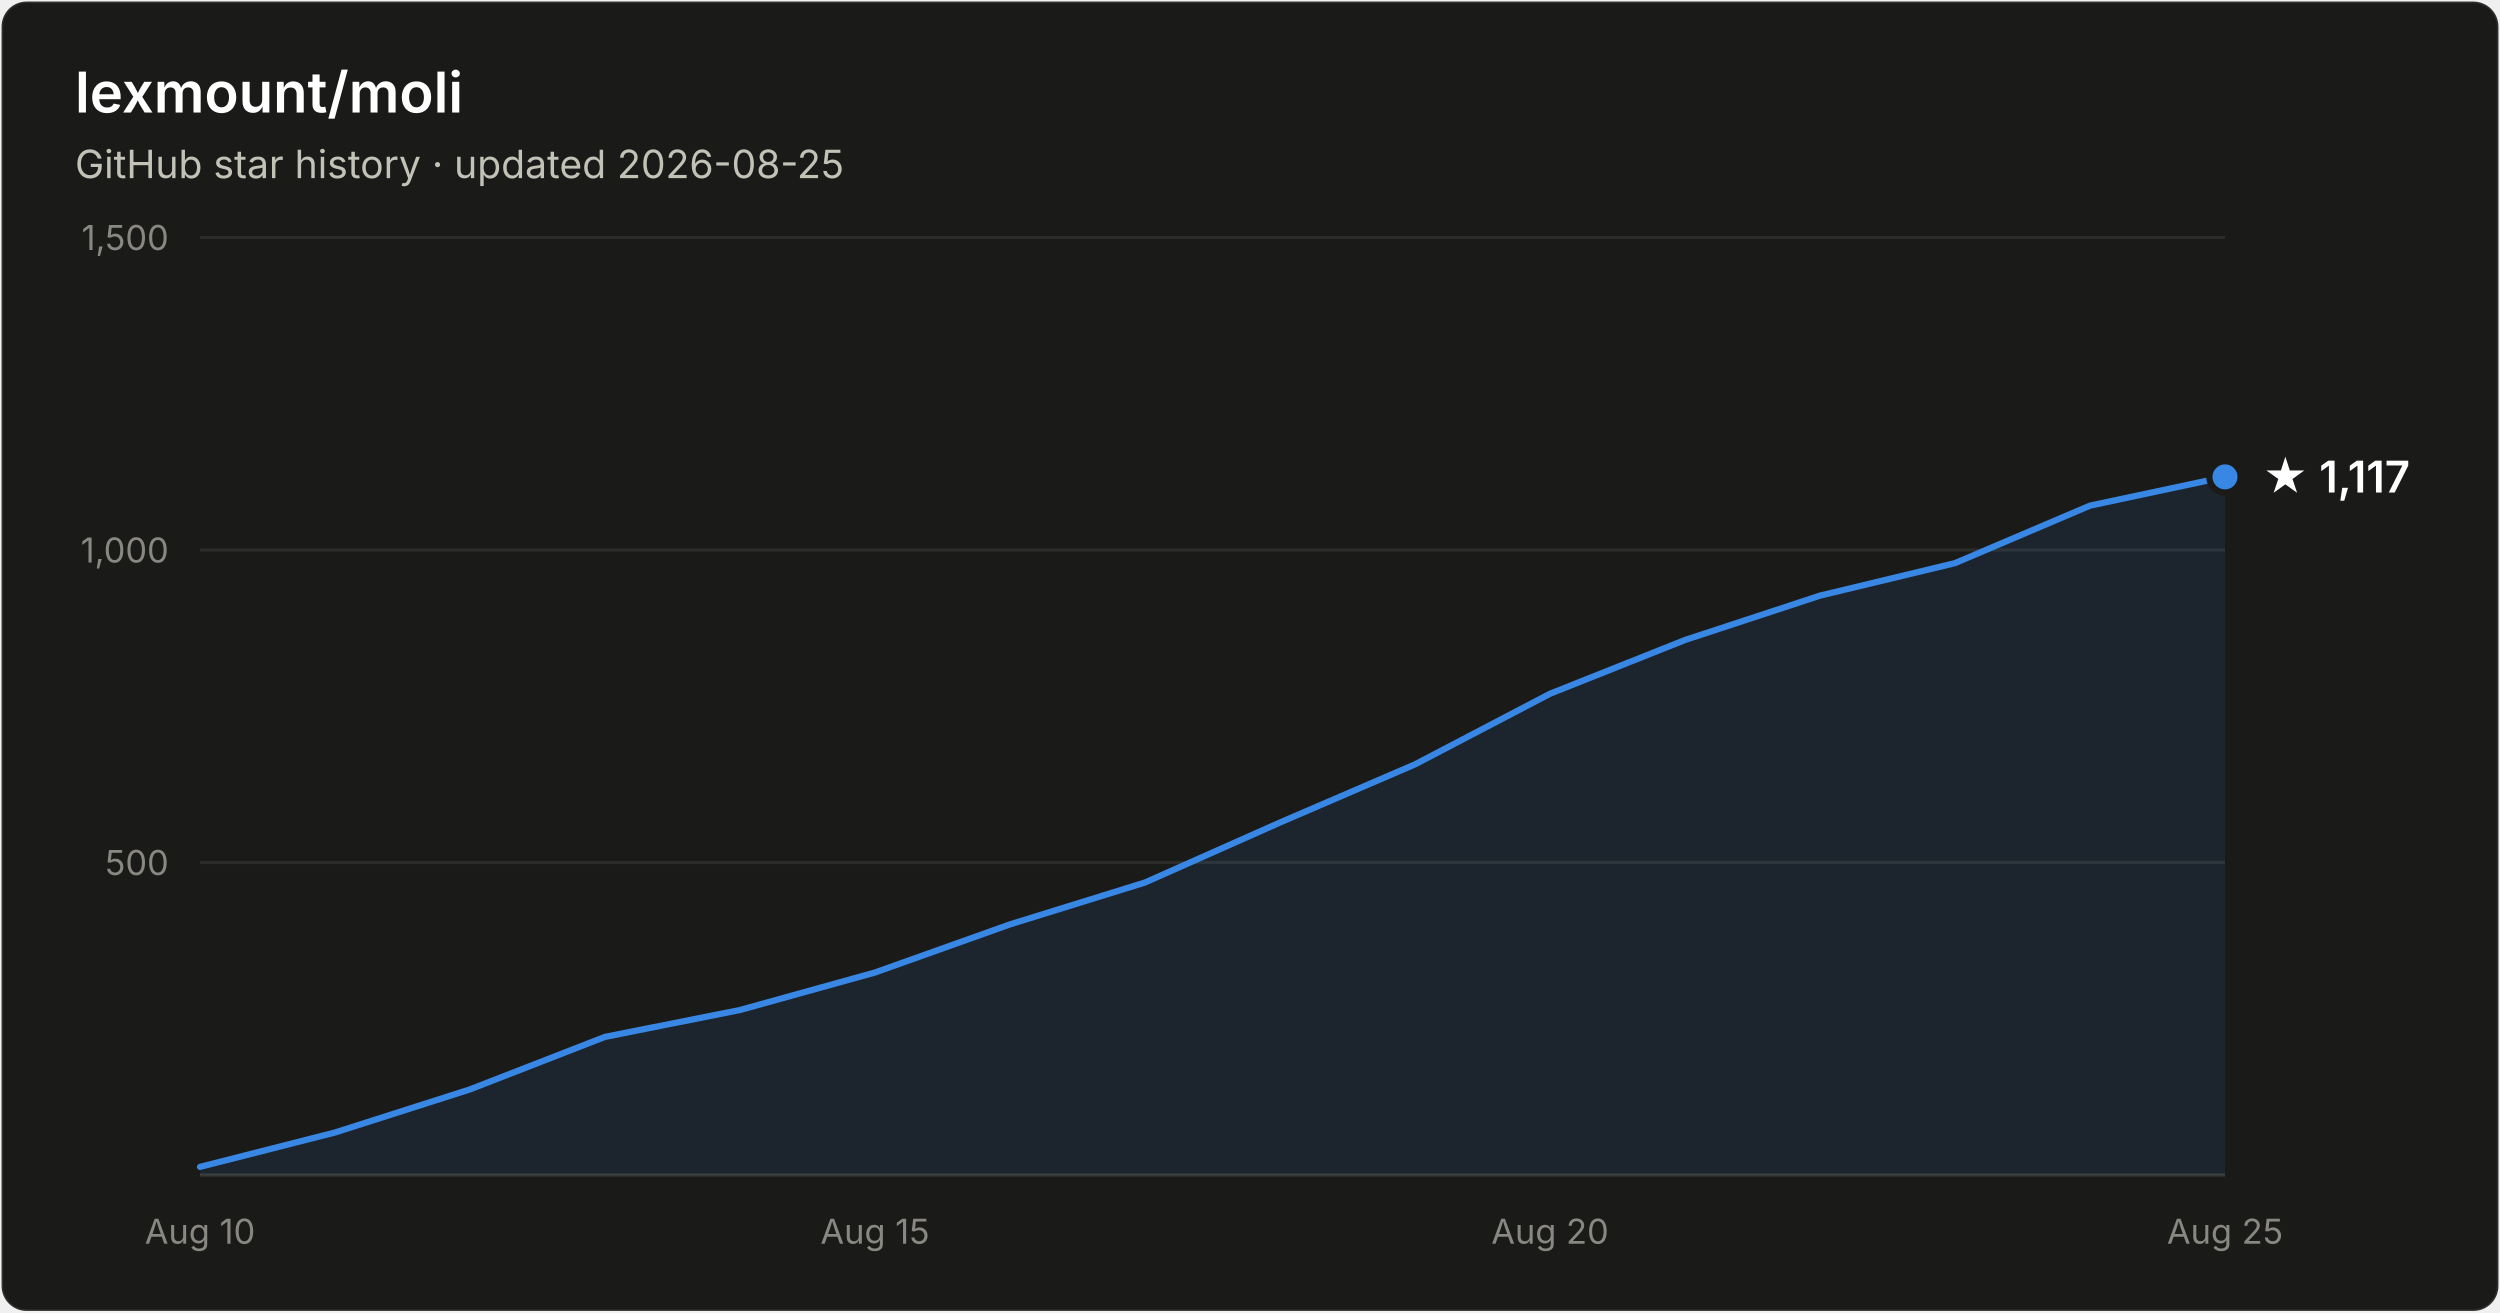
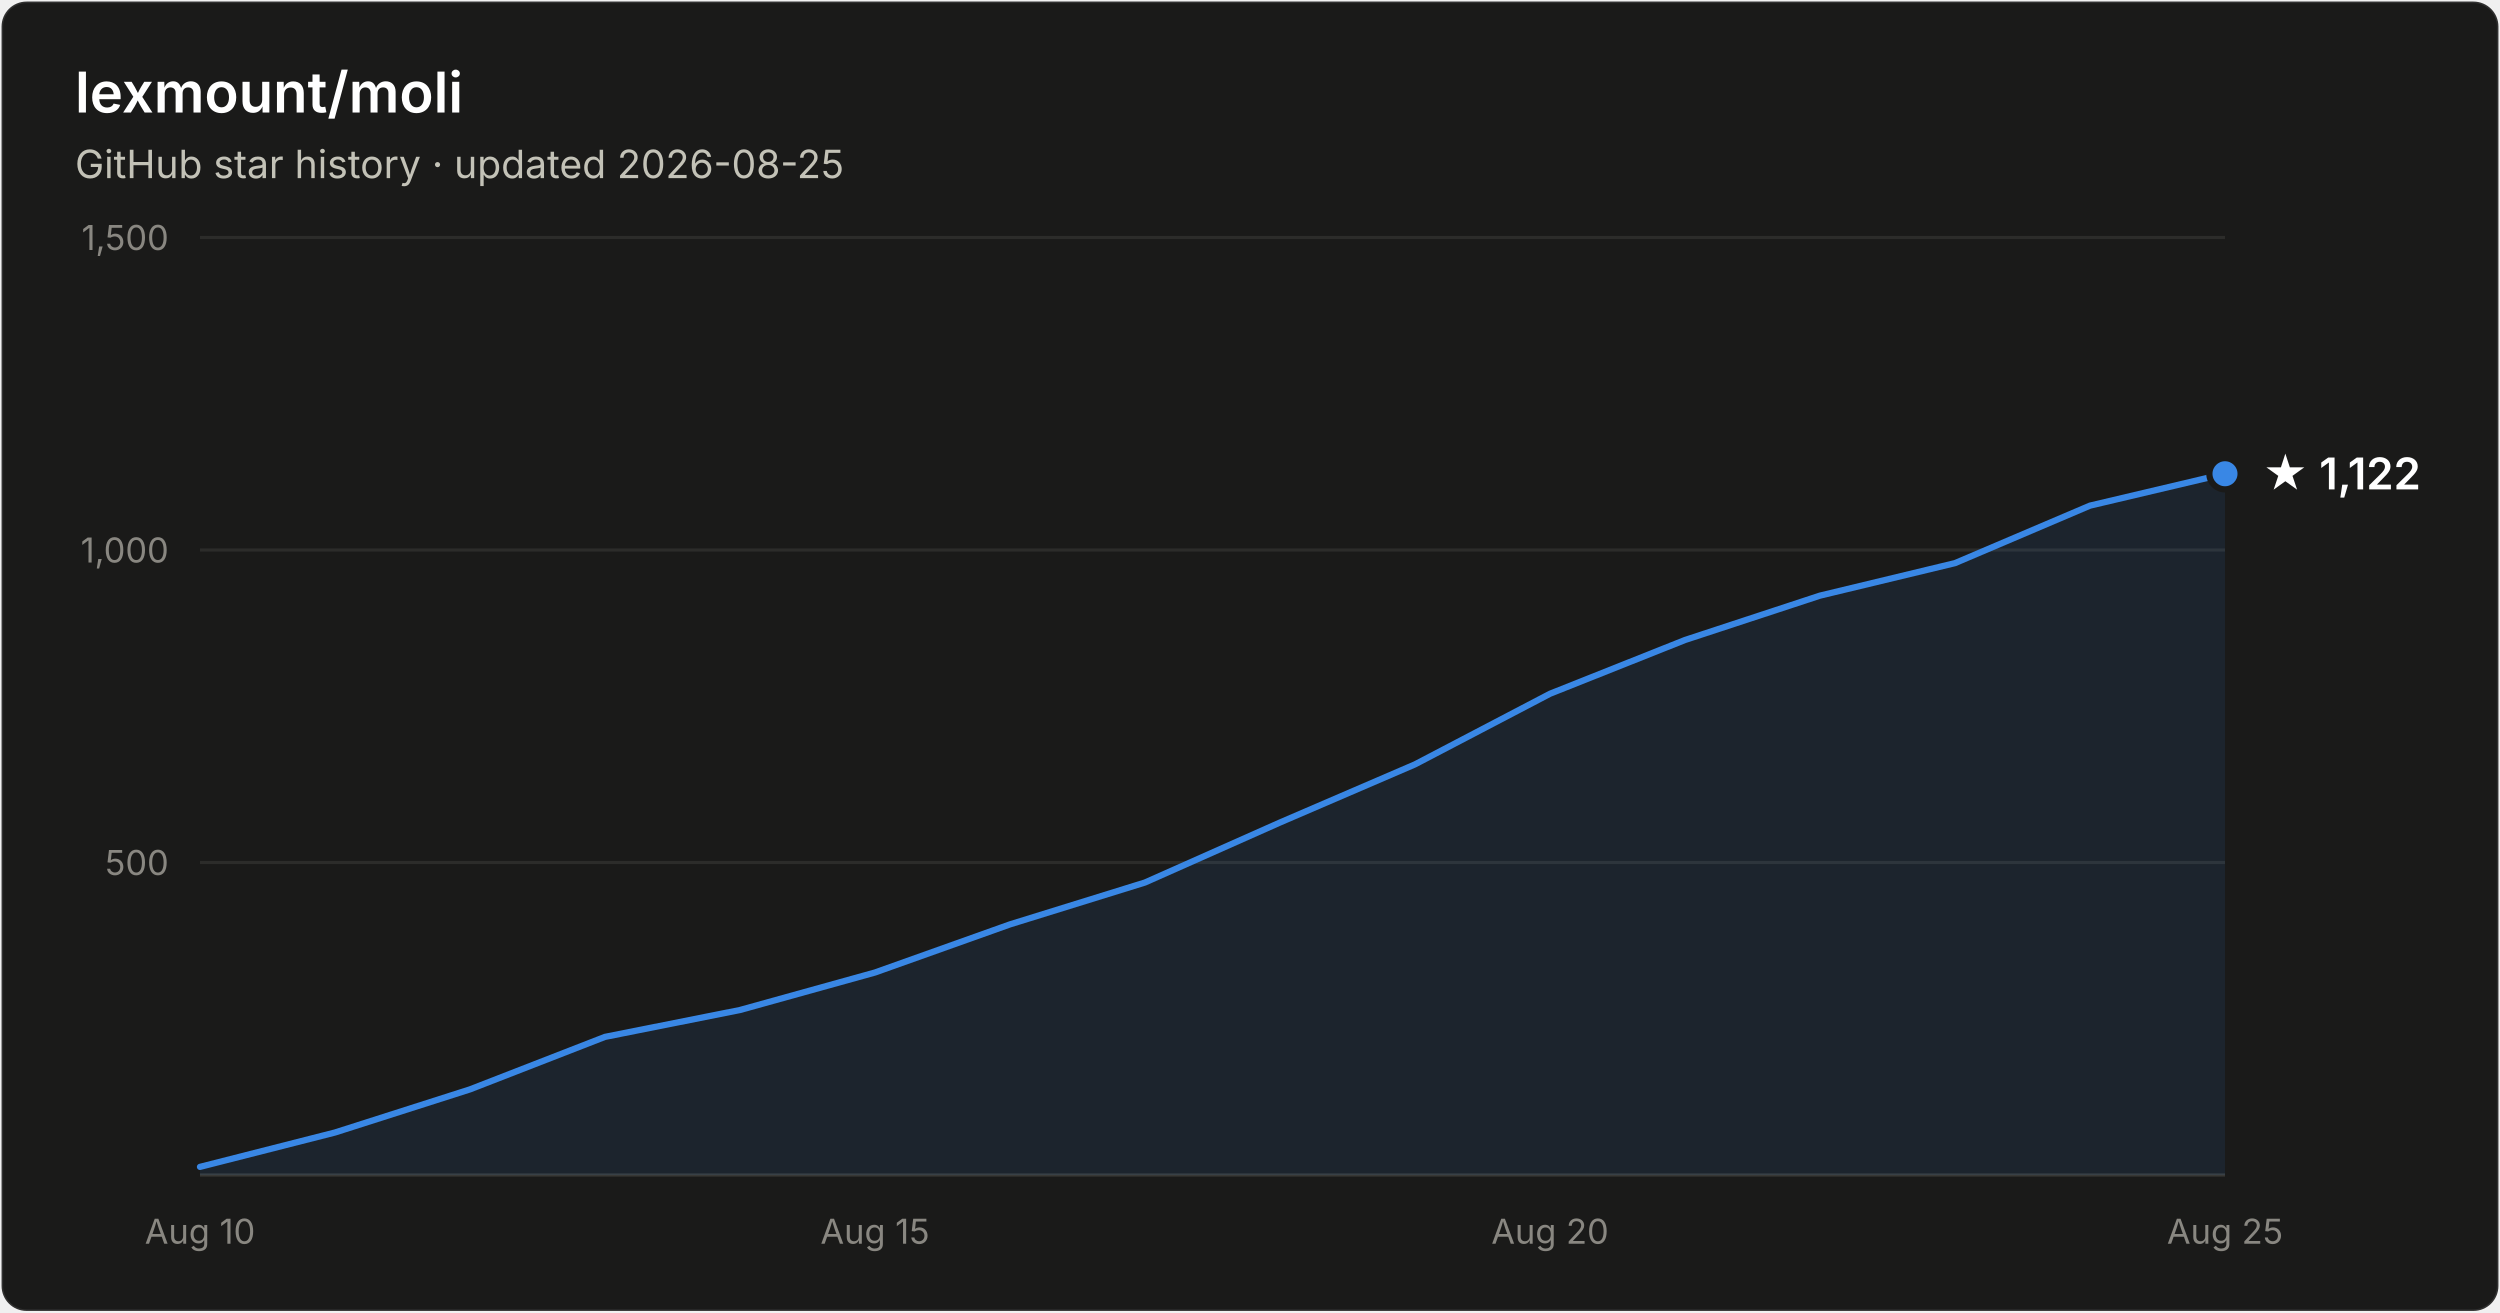
- <svg xmlns="http://www.w3.org/2000/svg" width="800" height="420" viewBox="0 0 800 420" font-family="system-ui, -apple-system, Segoe UI, sans-serif" role="img" aria-label="Star history of lexmount/moli: 1,117 stars as of 2026-08-25">
+ <svg xmlns="http://www.w3.org/2000/svg" width="800" height="420" viewBox="0 0 800 420" font-family="system-ui, -apple-system, Segoe UI, sans-serif" role="img" aria-label="Star history of lexmount/moli: 1,122 stars as of 2026-08-25">
  <rect x="0.5" y="0.5" width="799" height="419" rx="8" fill="#1a1a19" stroke="rgba(255,255,255,0.10)" />
  <text x="24" y="36" fill="#ffffff" font-size="18" font-weight="600">lexmount/moli</text>
  <text x="24" y="57" fill="#c3c2b7" font-size="12.5">GitHub star history · updated 2026-08-25</text>
  <line x1="64" y1="276.0" x2="712" y2="276.0" stroke="#2c2c2a" stroke-width="1" />
  <text x="54" y="280.0" text-anchor="end" fill="#898781" font-size="11" style="font-variant-numeric:tabular-nums">500</text>
  <line x1="64" y1="176.0" x2="712" y2="176.0" stroke="#2c2c2a" stroke-width="1" />
  <text x="54" y="180.0" text-anchor="end" fill="#898781" font-size="11" style="font-variant-numeric:tabular-nums">1,000</text>
  <line x1="64" y1="76.0" x2="712" y2="76.0" stroke="#2c2c2a" stroke-width="1" />
  <text x="54" y="80.0" text-anchor="end" fill="#898781" font-size="11" style="font-variant-numeric:tabular-nums">1,500</text>
  <line x1="64" y1="376" x2="712" y2="376" stroke="#383835" stroke-width="1" />
  <text x="64.0" y="398" text-anchor="middle" fill="#898781" font-size="11" style="font-variant-numeric:tabular-nums">Aug 10</text>
  <text x="280.0" y="398" text-anchor="middle" fill="#898781" font-size="11" style="font-variant-numeric:tabular-nums">Aug 15</text>
  <text x="496.0" y="398" text-anchor="middle" fill="#898781" font-size="11" style="font-variant-numeric:tabular-nums">Aug 20</text>
  <text x="712.0" y="398" text-anchor="middle" fill="#898781" font-size="11" style="font-variant-numeric:tabular-nums">Aug 25</text>
-   <path d="M64.0 373.4 L107.2 362.4 L150.4 348.6 L193.6 331.8 L236.8 323.2 L280.0 311.2 L323.2 295.8 L366.4 282.4 L409.6 263.2 L452.8 244.6 L496.0 222.0 L539.2 204.8 L582.4 190.6 L625.6 180.2 L668.8 161.8 L712.0 152.6 L712.0 376 L64.0 376 Z" fill="#3987e5" fill-opacity="0.1" />
-   <path d="M64.0 373.4 L107.2 362.4 L150.4 348.6 L193.6 331.8 L236.8 323.2 L280.0 311.2 L323.2 295.8 L366.4 282.4 L409.6 263.2 L452.8 244.6 L496.0 222.0 L539.2 204.8 L582.4 190.6 L625.6 180.2 L668.8 161.8 L712.0 152.6" fill="none" stroke="#3987e5" stroke-width="2" stroke-linejoin="round" stroke-linecap="round" />
-   <circle cx="712.0" cy="152.6" r="5" fill="#3987e5" stroke="#1a1a19" stroke-width="2" />
-   <text x="724.0" y="157.6" fill="#ffffff" font-size="14" font-weight="600">★ 1,117</text>
+   <path d="M64.0 373.4 L107.2 362.4 L150.4 348.6 L193.6 331.8 L236.8 323.2 L280.0 311.2 L323.2 295.8 L366.4 282.4 L409.6 263.2 L452.8 244.6 L496.0 222.0 L539.2 204.8 L582.4 190.6 L625.6 180.2 L668.8 161.8 L712.0 151.6 L712.0 376 L64.0 376 Z" fill="#3987e5" fill-opacity="0.1" />
+   <path d="M64.0 373.4 L107.2 362.4 L150.4 348.6 L193.6 331.8 L236.8 323.2 L280.0 311.2 L323.2 295.8 L366.4 282.4 L409.6 263.2 L452.8 244.6 L496.0 222.0 L539.2 204.8 L582.4 190.6 L625.6 180.2 L668.8 161.8 L712.0 151.6" fill="none" stroke="#3987e5" stroke-width="2" stroke-linejoin="round" stroke-linecap="round" />
+   <circle cx="712.0" cy="151.6" r="5" fill="#3987e5" stroke="#1a1a19" stroke-width="2" />
+   <text x="724.0" y="156.6" fill="#ffffff" font-size="14" font-weight="600">★ 1,122</text>
</svg>
